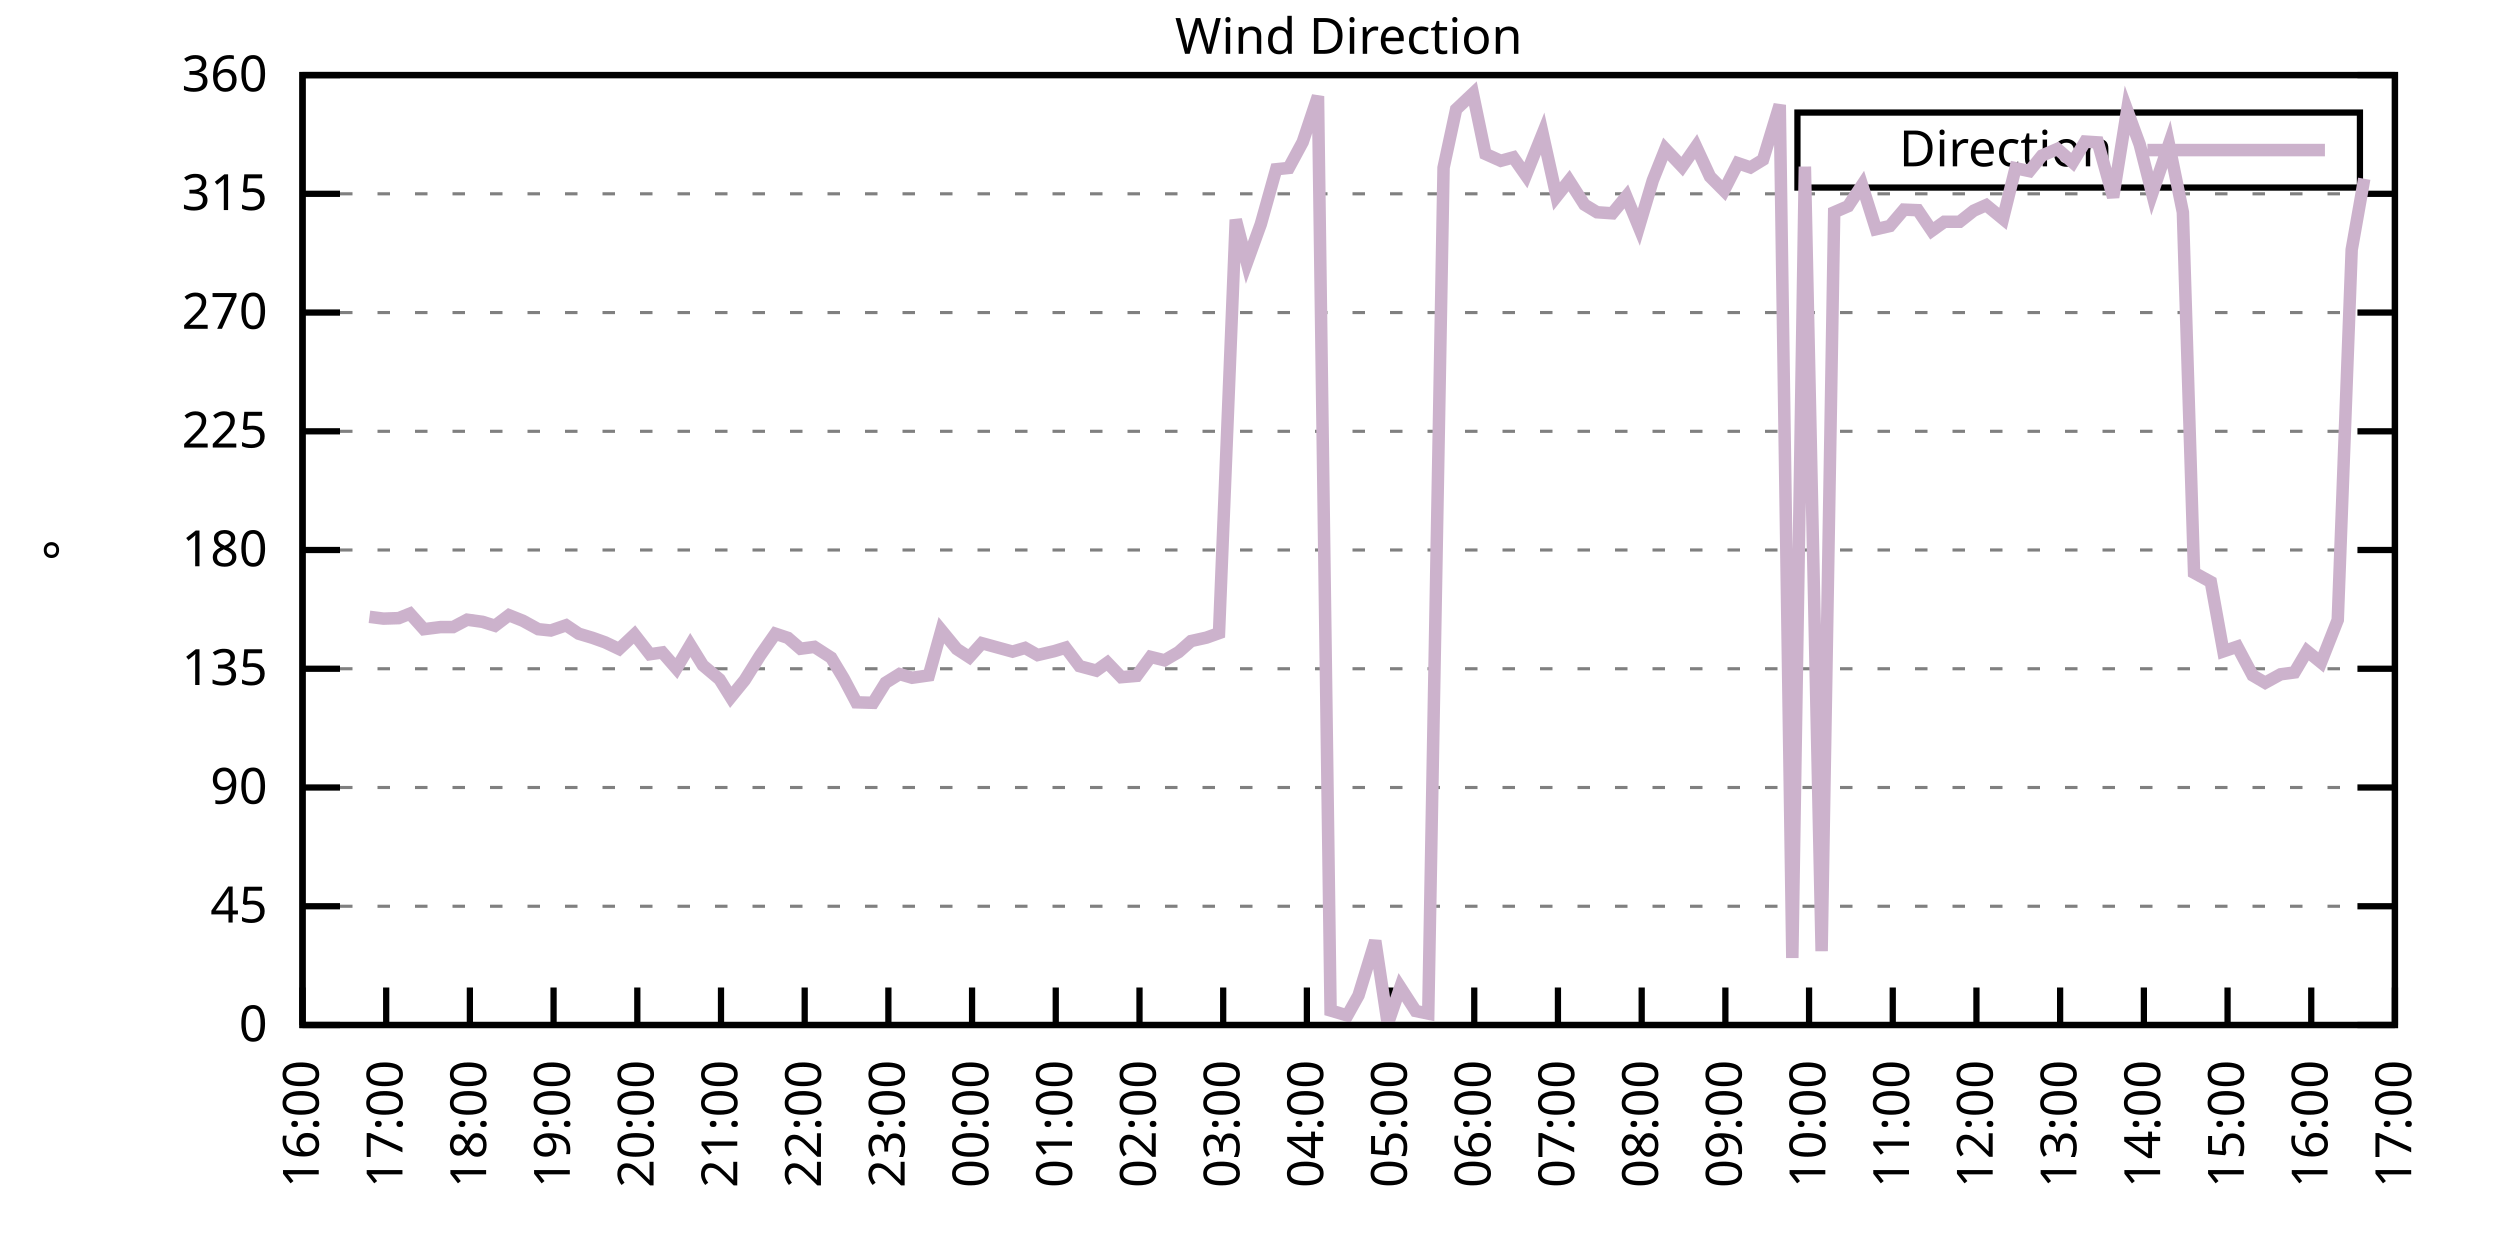
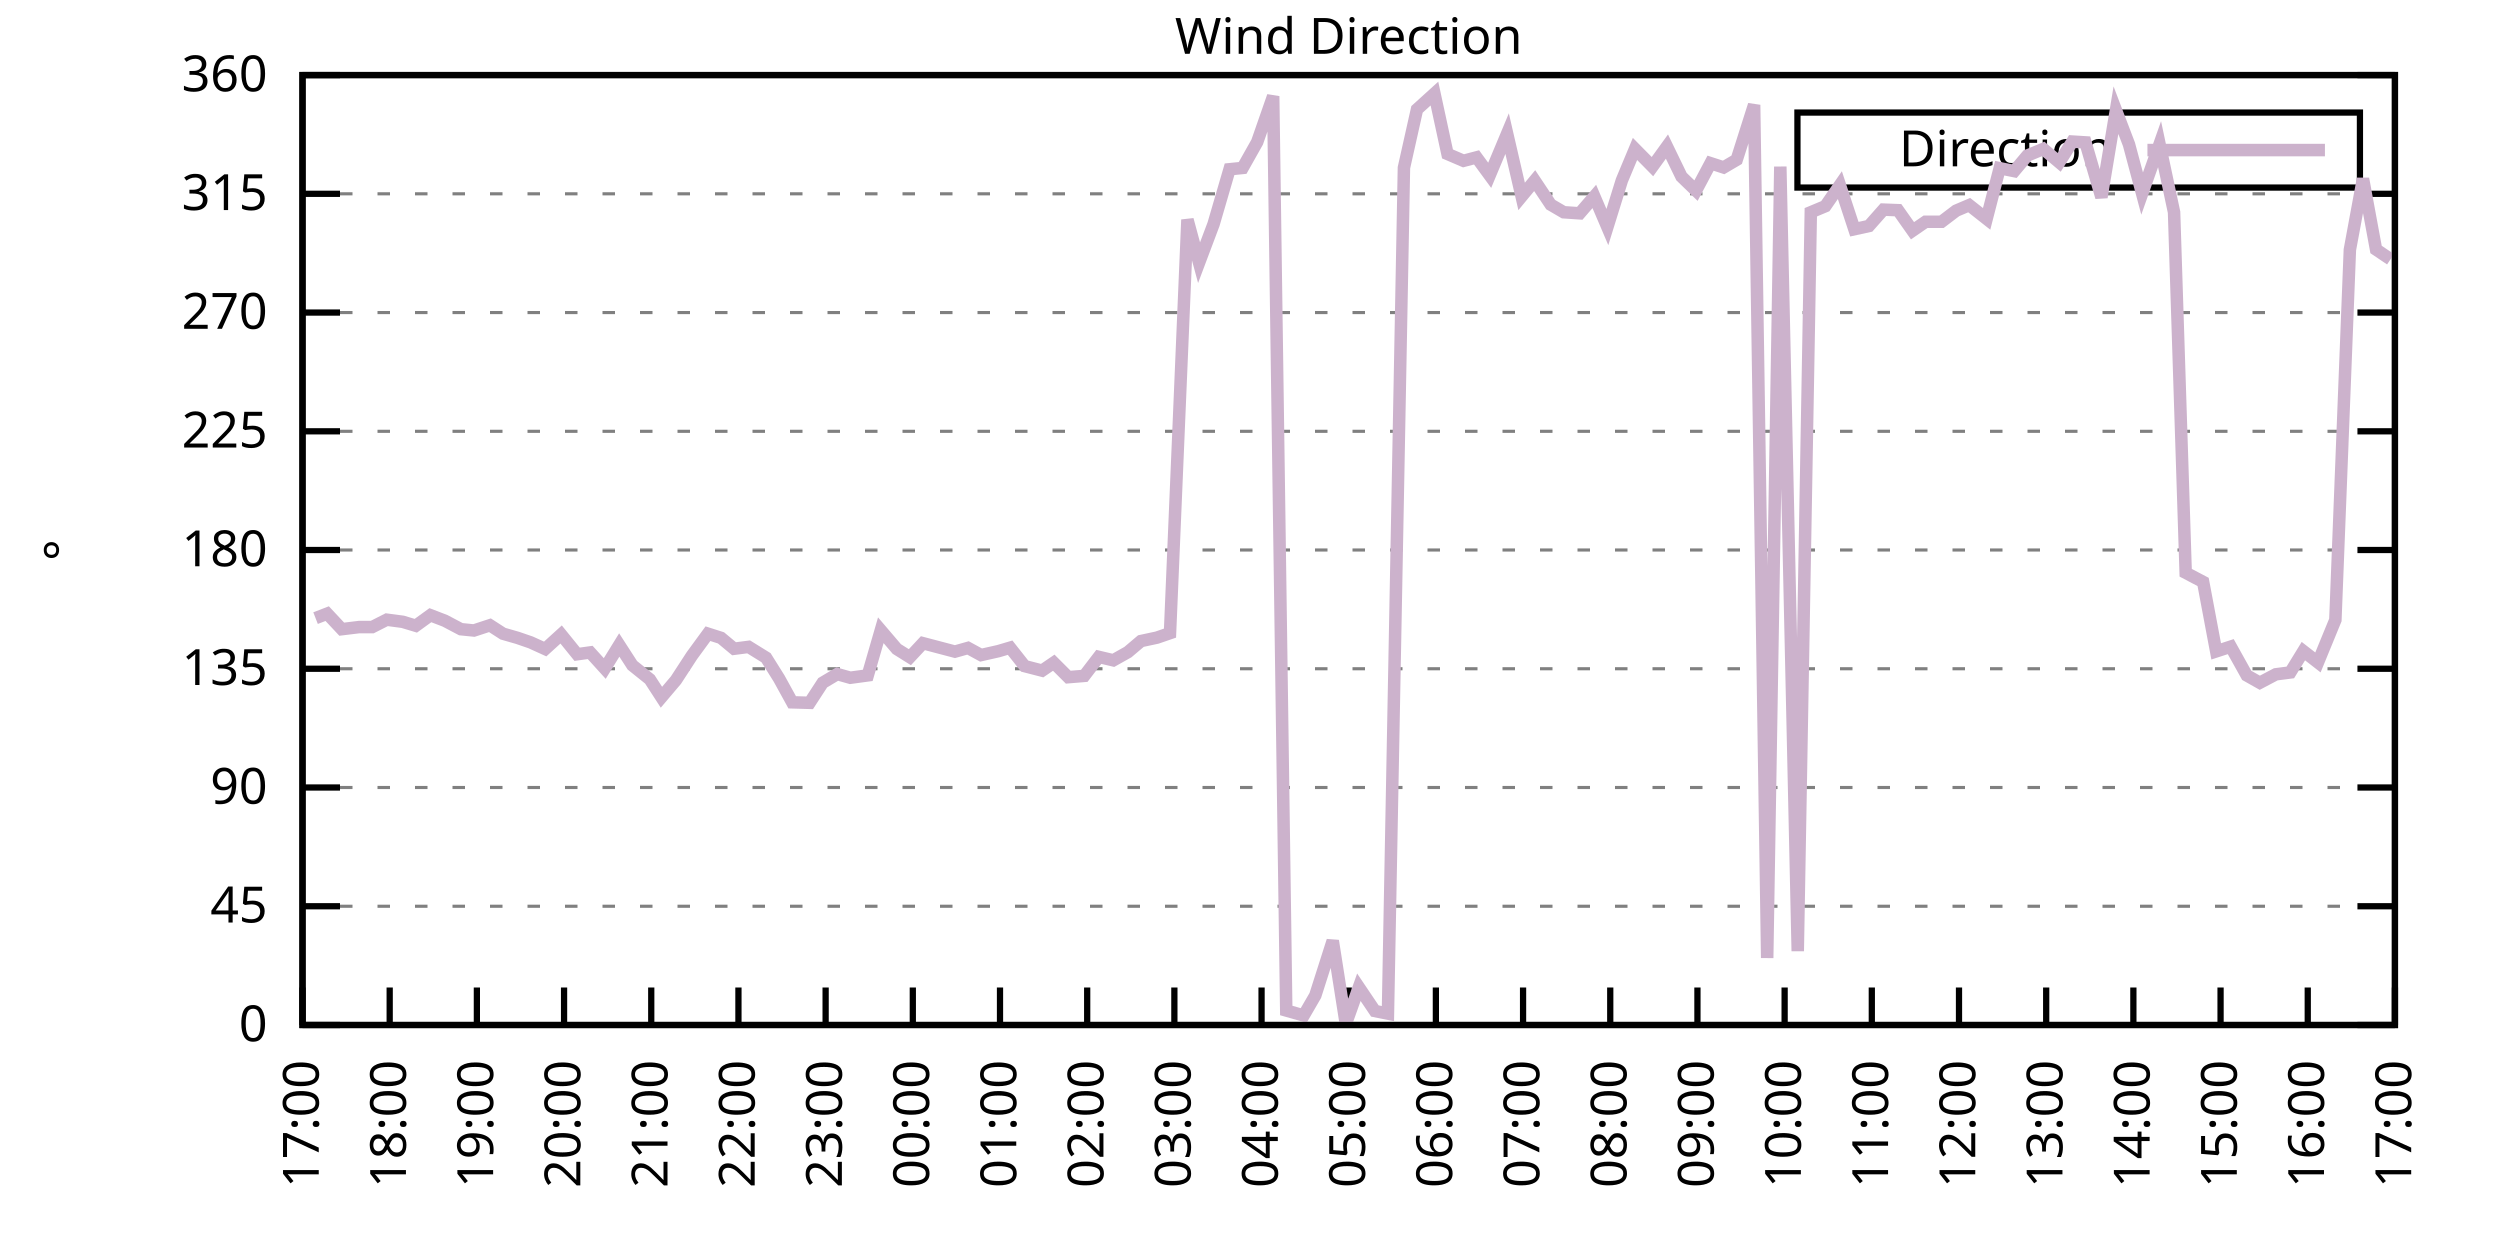
<svg xmlns="http://www.w3.org/2000/svg" xmlns:xlink="http://www.w3.org/1999/xlink" width="400" height="200" viewBox="0 0 400 200">
  <g id="gnuplot_canvas">
    <rect x="0" y="0" width="400" height="200" fill="none" />
    <defs>
      <circle id="gpDot" r="0.5" stroke-width="0.5" stroke="currentColor" />
      <path id="gpPt0" stroke-width="0.333" stroke="currentColor" d="M-1,0 h2 M0,-1 v2" />
      <path id="gpPt1" stroke-width="0.333" stroke="currentColor" d="M-1,-1 L1,1 M1,-1 L-1,1" />
      <path id="gpPt2" stroke-width="0.333" stroke="currentColor" d="M-1,0 L1,0 M0,-1 L0,1 M-1,-1 L1,1 M-1,1 L1,-1" />
      <rect id="gpPt3" stroke-width="0.333" stroke="currentColor" x="-1" y="-1" width="2" height="2" />
      <rect id="gpPt4" stroke-width="0.333" stroke="currentColor" fill="currentColor" x="-1" y="-1" width="2" height="2" />
      <circle id="gpPt5" stroke-width="0.333" stroke="currentColor" cx="0" cy="0" r="1" />
      <use xlink:href="#gpPt5" id="gpPt6" fill="currentColor" stroke="none" />
      <path id="gpPt7" stroke-width="0.333" stroke="currentColor" d="M0,-1.33 L-1.33,0.67 L1.33,0.67 z" />
      <use xlink:href="#gpPt7" id="gpPt8" fill="currentColor" stroke="none" />
      <use xlink:href="#gpPt7" id="gpPt9" stroke="currentColor" transform="rotate(180)" />
      <use xlink:href="#gpPt9" id="gpPt10" fill="currentColor" stroke="none" />
      <use xlink:href="#gpPt3" id="gpPt11" stroke="currentColor" transform="rotate(45)" />
      <use xlink:href="#gpPt11" id="gpPt12" fill="currentColor" stroke="none" />
      <path id="gpPt13" stroke-width="0.333" stroke="currentColor" d="M0,1.330 L1.265,0.411 L0.782,-1.067 L-0.782,-1.076 L-1.265,0.411 z" />
      <use xlink:href="#gpPt13" id="gpPt14" fill="currentColor" stroke="none" />
      <filter id="textbox" filterUnits="objectBoundingBox" x="0" y="0" height="1" width="1">
        <feFlood flood-color="white" flood-opacity="1" result="bgnd" />
        <feComposite in="SourceGraphic" in2="bgnd" operator="atop" />
      </filter>
      <filter id="greybox" filterUnits="objectBoundingBox" x="0" y="0" height="1" width="1">
        <feFlood flood-color="lightgrey" flood-opacity="1" result="grey" />
        <feComposite in="SourceGraphic" in2="grey" operator="atop" />
      </filter>
    </defs>
    <g fill="none" color="white" stroke="currentColor" stroke-width="1.00" stroke-linecap="butt" stroke-linejoin="miter">
</g>
    <g fill="none" color="black" stroke="currentColor" stroke-width="1.00" stroke-linecap="butt" stroke-linejoin="miter">
      <g stroke="none" shape-rendering="crispEdges">
        <polygon fill="rgb(255, 255, 255)" points="48.40,164.00 383.18,164.00 383.18,12.02 48.40,12.02 " />
      </g>
    </g>
    <g fill="none" color="black" stroke="currentColor" stroke-width="1.00" stroke-linecap="butt" stroke-linejoin="miter">
</g>
    <g fill="none" color="black" stroke="black" stroke-width="0.50" stroke-linecap="butt" stroke-linejoin="miter">
</g>
    <g fill="none" color="gray" stroke="currentColor" stroke-width="0.50" stroke-linecap="butt" stroke-linejoin="miter">
      <path stroke="gray" stroke-dasharray="2,4" class="gridline" d="M48.40,164.00 L383.19,164.00  " />
    </g>
    <g fill="none" color="gray" stroke="gray" stroke-width="1.00" stroke-linecap="butt" stroke-linejoin="miter">
</g>
    <g fill="none" color="black" stroke="currentColor" stroke-width="1.00" stroke-linecap="butt" stroke-linejoin="miter">
      <path stroke="black" d="M48.40,164.00 L54.40,164.00 M383.19,164.00 L377.19,164.00  " />
      <g transform="translate(42.80,166.60)" stroke="none" fill="black" font-family="Sans" font-size="8.00" text-anchor="end">
        <text>
          <tspan font-family="Sans"> 0</tspan>
        </text>
      </g>
    </g>
    <g fill="none" color="black" stroke="currentColor" stroke-width="1.00" stroke-linecap="butt" stroke-linejoin="miter">
</g>
    <g fill="none" color="black" stroke="black" stroke-width="0.50" stroke-linecap="butt" stroke-linejoin="miter">
</g>
    <g fill="none" color="gray" stroke="currentColor" stroke-width="0.50" stroke-linecap="butt" stroke-linejoin="miter">
      <path stroke="gray" stroke-dasharray="2,4" class="gridline" d="M48.40,145.00 L383.19,145.00  " />
    </g>
    <g fill="none" color="gray" stroke="gray" stroke-width="1.00" stroke-linecap="butt" stroke-linejoin="miter">
</g>
    <g fill="none" color="black" stroke="currentColor" stroke-width="1.00" stroke-linecap="butt" stroke-linejoin="miter">
      <path stroke="black" d="M48.40,145.00 L54.40,145.00 M383.19,145.00 L377.19,145.00  " />
      <g transform="translate(42.80,147.60)" stroke="none" fill="black" font-family="Sans" font-size="8.00" text-anchor="end">
        <text>
          <tspan font-family="Sans"> 45</tspan>
        </text>
      </g>
    </g>
    <g fill="none" color="black" stroke="currentColor" stroke-width="1.00" stroke-linecap="butt" stroke-linejoin="miter">
</g>
    <g fill="none" color="black" stroke="black" stroke-width="0.50" stroke-linecap="butt" stroke-linejoin="miter">
</g>
    <g fill="none" color="gray" stroke="currentColor" stroke-width="0.50" stroke-linecap="butt" stroke-linejoin="miter">
      <path stroke="gray" stroke-dasharray="2,4" class="gridline" d="M48.40,126.00 L383.19,126.00  " />
    </g>
    <g fill="none" color="gray" stroke="gray" stroke-width="1.00" stroke-linecap="butt" stroke-linejoin="miter">
</g>
    <g fill="none" color="black" stroke="currentColor" stroke-width="1.00" stroke-linecap="butt" stroke-linejoin="miter">
      <path stroke="black" d="M48.40,126.00 L54.40,126.00 M383.19,126.00 L377.19,126.00  " />
      <g transform="translate(42.80,128.60)" stroke="none" fill="black" font-family="Sans" font-size="8.00" text-anchor="end">
        <text>
          <tspan font-family="Sans"> 90</tspan>
        </text>
      </g>
    </g>
    <g fill="none" color="black" stroke="currentColor" stroke-width="1.00" stroke-linecap="butt" stroke-linejoin="miter">
</g>
    <g fill="none" color="black" stroke="black" stroke-width="0.50" stroke-linecap="butt" stroke-linejoin="miter">
</g>
    <g fill="none" color="gray" stroke="currentColor" stroke-width="0.50" stroke-linecap="butt" stroke-linejoin="miter">
      <path stroke="gray" stroke-dasharray="2,4" class="gridline" d="M48.40,107.00 L383.19,107.00  " />
    </g>
    <g fill="none" color="gray" stroke="gray" stroke-width="1.00" stroke-linecap="butt" stroke-linejoin="miter">
</g>
    <g fill="none" color="black" stroke="currentColor" stroke-width="1.00" stroke-linecap="butt" stroke-linejoin="miter">
      <path stroke="black" d="M48.40,107.00 L54.40,107.00 M383.19,107.00 L377.19,107.00  " />
      <g transform="translate(42.80,109.60)" stroke="none" fill="black" font-family="Sans" font-size="8.00" text-anchor="end">
        <text>
          <tspan font-family="Sans"> 135</tspan>
        </text>
      </g>
    </g>
    <g fill="none" color="black" stroke="currentColor" stroke-width="1.00" stroke-linecap="butt" stroke-linejoin="miter">
</g>
    <g fill="none" color="black" stroke="black" stroke-width="0.50" stroke-linecap="butt" stroke-linejoin="miter">
</g>
    <g fill="none" color="gray" stroke="currentColor" stroke-width="0.50" stroke-linecap="butt" stroke-linejoin="miter">
      <path stroke="gray" stroke-dasharray="2,4" class="gridline" d="M48.40,88.00 L383.19,88.00  " />
    </g>
    <g fill="none" color="gray" stroke="gray" stroke-width="1.00" stroke-linecap="butt" stroke-linejoin="miter">
</g>
    <g fill="none" color="black" stroke="currentColor" stroke-width="1.00" stroke-linecap="butt" stroke-linejoin="miter">
      <path stroke="black" d="M48.40,88.00 L54.40,88.00 M383.19,88.00 L377.19,88.00  " />
      <g transform="translate(42.80,90.60)" stroke="none" fill="black" font-family="Sans" font-size="8.00" text-anchor="end">
        <text>
          <tspan font-family="Sans"> 180</tspan>
        </text>
      </g>
    </g>
    <g fill="none" color="black" stroke="currentColor" stroke-width="1.00" stroke-linecap="butt" stroke-linejoin="miter">
</g>
    <g fill="none" color="black" stroke="black" stroke-width="0.50" stroke-linecap="butt" stroke-linejoin="miter">
</g>
    <g fill="none" color="gray" stroke="currentColor" stroke-width="0.50" stroke-linecap="butt" stroke-linejoin="miter">
      <path stroke="gray" stroke-dasharray="2,4" class="gridline" d="M48.40,69.01 L383.19,69.01  " />
    </g>
    <g fill="none" color="gray" stroke="gray" stroke-width="1.00" stroke-linecap="butt" stroke-linejoin="miter">
</g>
    <g fill="none" color="black" stroke="currentColor" stroke-width="1.00" stroke-linecap="butt" stroke-linejoin="miter">
      <path stroke="black" d="M48.40,69.01 L54.40,69.01 M383.19,69.01 L377.19,69.01  " />
      <g transform="translate(42.80,71.61)" stroke="none" fill="black" font-family="Sans" font-size="8.00" text-anchor="end">
        <text>
          <tspan font-family="Sans"> 225</tspan>
        </text>
      </g>
    </g>
    <g fill="none" color="black" stroke="currentColor" stroke-width="1.00" stroke-linecap="butt" stroke-linejoin="miter">
</g>
    <g fill="none" color="black" stroke="black" stroke-width="0.50" stroke-linecap="butt" stroke-linejoin="miter">
</g>
    <g fill="none" color="gray" stroke="currentColor" stroke-width="0.50" stroke-linecap="butt" stroke-linejoin="miter">
      <path stroke="gray" stroke-dasharray="2,4" class="gridline" d="M48.40,50.01 L383.19,50.01  " />
    </g>
    <g fill="none" color="gray" stroke="gray" stroke-width="1.00" stroke-linecap="butt" stroke-linejoin="miter">
</g>
    <g fill="none" color="black" stroke="currentColor" stroke-width="1.00" stroke-linecap="butt" stroke-linejoin="miter">
      <path stroke="black" d="M48.40,50.01 L54.40,50.01 M383.19,50.01 L377.19,50.01  " />
      <g transform="translate(42.80,52.61)" stroke="none" fill="black" font-family="Sans" font-size="8.00" text-anchor="end">
        <text>
          <tspan font-family="Sans"> 270</tspan>
        </text>
      </g>
    </g>
    <g fill="none" color="black" stroke="currentColor" stroke-width="1.00" stroke-linecap="butt" stroke-linejoin="miter">
</g>
    <g fill="none" color="black" stroke="black" stroke-width="0.50" stroke-linecap="butt" stroke-linejoin="miter">
</g>
    <g fill="none" color="gray" stroke="currentColor" stroke-width="0.50" stroke-linecap="butt" stroke-linejoin="miter">
      <path stroke="gray" stroke-dasharray="2,4" class="gridline" d="M48.40,31.01 L383.19,31.01  " />
    </g>
    <g fill="none" color="gray" stroke="gray" stroke-width="1.00" stroke-linecap="butt" stroke-linejoin="miter">
</g>
    <g fill="none" color="black" stroke="currentColor" stroke-width="1.00" stroke-linecap="butt" stroke-linejoin="miter">
      <path stroke="black" d="M48.40,31.01 L54.40,31.01 M383.19,31.01 L377.19,31.01  " />
      <g transform="translate(42.80,33.61)" stroke="none" fill="black" font-family="Sans" font-size="8.00" text-anchor="end">
        <text>
          <tspan font-family="Sans"> 315</tspan>
        </text>
      </g>
    </g>
    <g fill="none" color="black" stroke="currentColor" stroke-width="1.00" stroke-linecap="butt" stroke-linejoin="miter">
</g>
    <g fill="none" color="black" stroke="black" stroke-width="0.50" stroke-linecap="butt" stroke-linejoin="miter">
</g>
    <g fill="none" color="gray" stroke="currentColor" stroke-width="0.50" stroke-linecap="butt" stroke-linejoin="miter">
      <path stroke="gray" stroke-dasharray="2,4" class="gridline" d="M48.40,12.01 L383.19,12.01  " />
    </g>
    <g fill="none" color="gray" stroke="gray" stroke-width="1.00" stroke-linecap="butt" stroke-linejoin="miter">
</g>
    <g fill="none" color="black" stroke="currentColor" stroke-width="1.00" stroke-linecap="butt" stroke-linejoin="miter">
      <path stroke="black" d="M48.40,12.01 L54.40,12.01 M383.19,12.01 L377.19,12.01  " />
      <g transform="translate(42.80,14.61)" stroke="none" fill="black" font-family="Sans" font-size="8.00" text-anchor="end">
        <text>
          <tspan font-family="Sans"> 360</tspan>
        </text>
      </g>
    </g>
    <g fill="none" color="black" stroke="currentColor" stroke-width="1.00" stroke-linecap="butt" stroke-linejoin="miter">
      <path stroke="black" d="M48.40,164.00 L48.40,158.00  " />
      <g transform="translate(51.00,169.60) rotate(270.00)" stroke="none" fill="black" font-family="Sans" font-size="8.00" text-anchor="end">
        <text>
-           <tspan font-family="Sans">16:00</tspan>
-         </text>
-       </g>
-     </g>
-     <g fill="none" color="black" stroke="currentColor" stroke-width="1.00" stroke-linecap="butt" stroke-linejoin="miter">
-       <path stroke="black" d="M61.79,164.00 L61.79,158.00  " />
-       <g transform="translate(64.39,169.60) rotate(270.00)" stroke="none" fill="black" font-family="Sans" font-size="8.00" text-anchor="end">
-         <text>
          <tspan font-family="Sans">17:00</tspan>
        </text>
      </g>
    </g>
    <g fill="none" color="black" stroke="currentColor" stroke-width="1.00" stroke-linecap="butt" stroke-linejoin="miter">
-       <path stroke="black" d="M75.18,164.00 L75.18,158.00  " />
-       <g transform="translate(77.78,169.60) rotate(270.00)" stroke="none" fill="black" font-family="Sans" font-size="8.00" text-anchor="end">
+       <path stroke="black" d="M62.35,164.00 L62.35,158.00  " />
+       <g transform="translate(64.95,169.60) rotate(270.00)" stroke="none" fill="black" font-family="Sans" font-size="8.00" text-anchor="end">
        <text>
          <tspan font-family="Sans">18:00</tspan>
        </text>
      </g>
    </g>
    <g fill="none" color="black" stroke="currentColor" stroke-width="1.00" stroke-linecap="butt" stroke-linejoin="miter">
-       <path stroke="black" d="M88.57,164.00 L88.57,158.00  " />
-       <g transform="translate(91.17,169.60) rotate(270.00)" stroke="none" fill="black" font-family="Sans" font-size="8.00" text-anchor="end">
+       <path stroke="black" d="M76.30,164.00 L76.30,158.00  " />
+       <g transform="translate(78.90,169.60) rotate(270.00)" stroke="none" fill="black" font-family="Sans" font-size="8.00" text-anchor="end">
        <text>
          <tspan font-family="Sans">19:00</tspan>
        </text>
      </g>
    </g>
    <g fill="none" color="black" stroke="currentColor" stroke-width="1.00" stroke-linecap="butt" stroke-linejoin="miter">
-       <path stroke="black" d="M101.97,164.00 L101.97,158.00  " />
-       <g transform="translate(104.57,169.60) rotate(270.00)" stroke="none" fill="black" font-family="Sans" font-size="8.00" text-anchor="end">
+       <path stroke="black" d="M90.25,164.00 L90.25,158.00  " />
+       <g transform="translate(92.85,169.60) rotate(270.00)" stroke="none" fill="black" font-family="Sans" font-size="8.00" text-anchor="end">
        <text>
          <tspan font-family="Sans">20:00</tspan>
        </text>
      </g>
    </g>
    <g fill="none" color="black" stroke="currentColor" stroke-width="1.00" stroke-linecap="butt" stroke-linejoin="miter">
-       <path stroke="black" d="M115.36,164.00 L115.36,158.00  " />
-       <g transform="translate(117.96,169.60) rotate(270.00)" stroke="none" fill="black" font-family="Sans" font-size="8.00" text-anchor="end">
+       <path stroke="black" d="M104.20,164.00 L104.20,158.00  " />
+       <g transform="translate(106.80,169.60) rotate(270.00)" stroke="none" fill="black" font-family="Sans" font-size="8.00" text-anchor="end">
        <text>
          <tspan font-family="Sans">21:00</tspan>
        </text>
      </g>
    </g>
    <g fill="none" color="black" stroke="currentColor" stroke-width="1.00" stroke-linecap="butt" stroke-linejoin="miter">
-       <path stroke="black" d="M128.75,164.00 L128.75,158.00  " />
-       <g transform="translate(131.35,169.60) rotate(270.00)" stroke="none" fill="black" font-family="Sans" font-size="8.00" text-anchor="end">
+       <path stroke="black" d="M118.15,164.00 L118.15,158.00  " />
+       <g transform="translate(120.75,169.60) rotate(270.00)" stroke="none" fill="black" font-family="Sans" font-size="8.00" text-anchor="end">
        <text>
          <tspan font-family="Sans">22:00</tspan>
        </text>
      </g>
    </g>
    <g fill="none" color="black" stroke="currentColor" stroke-width="1.00" stroke-linecap="butt" stroke-linejoin="miter">
-       <path stroke="black" d="M142.14,164.00 L142.14,158.00  " />
-       <g transform="translate(144.74,169.60) rotate(270.00)" stroke="none" fill="black" font-family="Sans" font-size="8.00" text-anchor="end">
+       <path stroke="black" d="M132.10,164.00 L132.10,158.00  " />
+       <g transform="translate(134.70,169.60) rotate(270.00)" stroke="none" fill="black" font-family="Sans" font-size="8.00" text-anchor="end">
        <text>
          <tspan font-family="Sans">23:00</tspan>
        </text>
      </g>
    </g>
    <g fill="none" color="black" stroke="currentColor" stroke-width="1.00" stroke-linecap="butt" stroke-linejoin="miter">
-       <path stroke="black" d="M155.53,164.00 L155.53,158.00  " />
-       <g transform="translate(158.13,169.60) rotate(270.00)" stroke="none" fill="black" font-family="Sans" font-size="8.00" text-anchor="end">
+       <path stroke="black" d="M146.05,164.00 L146.05,158.00  " />
+       <g transform="translate(148.65,169.60) rotate(270.00)" stroke="none" fill="black" font-family="Sans" font-size="8.00" text-anchor="end">
        <text>
          <tspan font-family="Sans">00:00</tspan>
        </text>
      </g>
    </g>
    <g fill="none" color="black" stroke="currentColor" stroke-width="1.00" stroke-linecap="butt" stroke-linejoin="miter">
-       <path stroke="black" d="M168.92,164.00 L168.92,158.00  " />
-       <g transform="translate(171.52,169.60) rotate(270.00)" stroke="none" fill="black" font-family="Sans" font-size="8.00" text-anchor="end">
+       <path stroke="black" d="M160.00,164.00 L160.00,158.00  " />
+       <g transform="translate(162.60,169.60) rotate(270.00)" stroke="none" fill="black" font-family="Sans" font-size="8.00" text-anchor="end">
        <text>
          <tspan font-family="Sans">01:00</tspan>
        </text>
      </g>
    </g>
    <g fill="none" color="black" stroke="currentColor" stroke-width="1.00" stroke-linecap="butt" stroke-linejoin="miter">
-       <path stroke="black" d="M182.32,164.00 L182.32,158.00  " />
-       <g transform="translate(184.92,169.60) rotate(270.00)" stroke="none" fill="black" font-family="Sans" font-size="8.00" text-anchor="end">
+       <path stroke="black" d="M173.95,164.00 L173.95,158.00  " />
+       <g transform="translate(176.55,169.60) rotate(270.00)" stroke="none" fill="black" font-family="Sans" font-size="8.00" text-anchor="end">
        <text>
          <tspan font-family="Sans">02:00</tspan>
        </text>
      </g>
    </g>
    <g fill="none" color="black" stroke="currentColor" stroke-width="1.00" stroke-linecap="butt" stroke-linejoin="miter">
-       <path stroke="black" d="M195.71,164.00 L195.71,158.00  " />
-       <g transform="translate(198.31,169.60) rotate(270.00)" stroke="none" fill="black" font-family="Sans" font-size="8.00" text-anchor="end">
+       <path stroke="black" d="M187.90,164.00 L187.90,158.00  " />
+       <g transform="translate(190.50,169.60) rotate(270.00)" stroke="none" fill="black" font-family="Sans" font-size="8.00" text-anchor="end">
        <text>
          <tspan font-family="Sans">03:00</tspan>
        </text>
      </g>
    </g>
    <g fill="none" color="black" stroke="currentColor" stroke-width="1.00" stroke-linecap="butt" stroke-linejoin="miter">
-       <path stroke="black" d="M209.10,164.00 L209.10,158.00  " />
-       <g transform="translate(211.70,169.60) rotate(270.00)" stroke="none" fill="black" font-family="Sans" font-size="8.00" text-anchor="end">
+       <path stroke="black" d="M201.85,164.00 L201.85,158.00  " />
+       <g transform="translate(204.45,169.60) rotate(270.00)" stroke="none" fill="black" font-family="Sans" font-size="8.00" text-anchor="end">
        <text>
          <tspan font-family="Sans">04:00</tspan>
        </text>
      </g>
    </g>
    <g fill="none" color="black" stroke="currentColor" stroke-width="1.00" stroke-linecap="butt" stroke-linejoin="miter">
-       <path stroke="black" d="M222.49,164.00 L222.49,158.00  " />
-       <g transform="translate(225.09,169.60) rotate(270.00)" stroke="none" fill="black" font-family="Sans" font-size="8.00" text-anchor="end">
+       <path stroke="black" d="M215.80,164.00 L215.80,158.00  " />
+       <g transform="translate(218.40,169.60) rotate(270.00)" stroke="none" fill="black" font-family="Sans" font-size="8.00" text-anchor="end">
        <text>
          <tspan font-family="Sans">05:00</tspan>
        </text>
      </g>
    </g>
    <g fill="none" color="black" stroke="currentColor" stroke-width="1.00" stroke-linecap="butt" stroke-linejoin="miter">
-       <path stroke="black" d="M235.88,164.00 L235.88,158.00  " />
-       <g transform="translate(238.48,169.60) rotate(270.00)" stroke="none" fill="black" font-family="Sans" font-size="8.00" text-anchor="end">
+       <path stroke="black" d="M229.74,164.00 L229.74,158.00  " />
+       <g transform="translate(232.34,169.60) rotate(270.00)" stroke="none" fill="black" font-family="Sans" font-size="8.00" text-anchor="end">
        <text>
          <tspan font-family="Sans">06:00</tspan>
        </text>
      </g>
    </g>
    <g fill="none" color="black" stroke="currentColor" stroke-width="1.00" stroke-linecap="butt" stroke-linejoin="miter">
-       <path stroke="black" d="M249.27,164.00 L249.27,158.00  " />
-       <g transform="translate(251.87,169.60) rotate(270.00)" stroke="none" fill="black" font-family="Sans" font-size="8.00" text-anchor="end">
+       <path stroke="black" d="M243.69,164.00 L243.69,158.00  " />
+       <g transform="translate(246.29,169.60) rotate(270.00)" stroke="none" fill="black" font-family="Sans" font-size="8.00" text-anchor="end">
        <text>
          <tspan font-family="Sans">07:00</tspan>
        </text>
      </g>
    </g>
    <g fill="none" color="black" stroke="currentColor" stroke-width="1.00" stroke-linecap="butt" stroke-linejoin="miter">
-       <path stroke="black" d="M262.67,164.00 L262.67,158.00  " />
-       <g transform="translate(265.27,169.60) rotate(270.00)" stroke="none" fill="black" font-family="Sans" font-size="8.00" text-anchor="end">
+       <path stroke="black" d="M257.64,164.00 L257.64,158.00  " />
+       <g transform="translate(260.24,169.60) rotate(270.00)" stroke="none" fill="black" font-family="Sans" font-size="8.00" text-anchor="end">
        <text>
          <tspan font-family="Sans">08:00</tspan>
        </text>
      </g>
    </g>
    <g fill="none" color="black" stroke="currentColor" stroke-width="1.00" stroke-linecap="butt" stroke-linejoin="miter">
-       <path stroke="black" d="M276.06,164.00 L276.06,158.00  " />
-       <g transform="translate(278.66,169.60) rotate(270.00)" stroke="none" fill="black" font-family="Sans" font-size="8.00" text-anchor="end">
+       <path stroke="black" d="M271.59,164.00 L271.59,158.00  " />
+       <g transform="translate(274.19,169.60) rotate(270.00)" stroke="none" fill="black" font-family="Sans" font-size="8.00" text-anchor="end">
        <text>
          <tspan font-family="Sans">09:00</tspan>
        </text>
      </g>
    </g>
    <g fill="none" color="black" stroke="currentColor" stroke-width="1.00" stroke-linecap="butt" stroke-linejoin="miter">
-       <path stroke="black" d="M289.45,164.00 L289.45,158.00  " />
-       <g transform="translate(292.05,169.60) rotate(270.00)" stroke="none" fill="black" font-family="Sans" font-size="8.00" text-anchor="end">
+       <path stroke="black" d="M285.54,164.00 L285.54,158.00  " />
+       <g transform="translate(288.14,169.60) rotate(270.00)" stroke="none" fill="black" font-family="Sans" font-size="8.00" text-anchor="end">
        <text>
          <tspan font-family="Sans">10:00</tspan>
        </text>
      </g>
    </g>
    <g fill="none" color="black" stroke="currentColor" stroke-width="1.00" stroke-linecap="butt" stroke-linejoin="miter">
-       <path stroke="black" d="M302.84,164.00 L302.84,158.00  " />
-       <g transform="translate(305.44,169.60) rotate(270.00)" stroke="none" fill="black" font-family="Sans" font-size="8.00" text-anchor="end">
+       <path stroke="black" d="M299.49,164.00 L299.49,158.00  " />
+       <g transform="translate(302.09,169.60) rotate(270.00)" stroke="none" fill="black" font-family="Sans" font-size="8.00" text-anchor="end">
        <text>
          <tspan font-family="Sans">11:00</tspan>
        </text>
      </g>
    </g>
    <g fill="none" color="black" stroke="currentColor" stroke-width="1.00" stroke-linecap="butt" stroke-linejoin="miter">
-       <path stroke="black" d="M316.23,164.00 L316.23,158.00  " />
-       <g transform="translate(318.83,169.60) rotate(270.00)" stroke="none" fill="black" font-family="Sans" font-size="8.00" text-anchor="end">
+       <path stroke="black" d="M313.44,164.00 L313.44,158.00  " />
+       <g transform="translate(316.04,169.60) rotate(270.00)" stroke="none" fill="black" font-family="Sans" font-size="8.00" text-anchor="end">
        <text>
          <tspan font-family="Sans">12:00</tspan>
        </text>
      </g>
    </g>
    <g fill="none" color="black" stroke="currentColor" stroke-width="1.00" stroke-linecap="butt" stroke-linejoin="miter">
-       <path stroke="black" d="M329.62,164.00 L329.62,158.00  " />
-       <g transform="translate(332.22,169.60) rotate(270.00)" stroke="none" fill="black" font-family="Sans" font-size="8.00" text-anchor="end">
+       <path stroke="black" d="M327.39,164.00 L327.39,158.00  " />
+       <g transform="translate(329.99,169.60) rotate(270.00)" stroke="none" fill="black" font-family="Sans" font-size="8.00" text-anchor="end">
        <text>
          <tspan font-family="Sans">13:00</tspan>
        </text>
      </g>
    </g>
    <g fill="none" color="black" stroke="currentColor" stroke-width="1.00" stroke-linecap="butt" stroke-linejoin="miter">
-       <path stroke="black" d="M343.02,164.00 L343.02,158.00  " />
-       <g transform="translate(345.62,169.60) rotate(270.00)" stroke="none" fill="black" font-family="Sans" font-size="8.00" text-anchor="end">
+       <path stroke="black" d="M341.34,164.00 L341.34,158.00  " />
+       <g transform="translate(343.94,169.60) rotate(270.00)" stroke="none" fill="black" font-family="Sans" font-size="8.00" text-anchor="end">
        <text>
          <tspan font-family="Sans">14:00</tspan>
        </text>
      </g>
    </g>
    <g fill="none" color="black" stroke="currentColor" stroke-width="1.00" stroke-linecap="butt" stroke-linejoin="miter">
-       <path stroke="black" d="M356.41,164.00 L356.41,158.00  " />
-       <g transform="translate(359.01,169.60) rotate(270.00)" stroke="none" fill="black" font-family="Sans" font-size="8.00" text-anchor="end">
+       <path stroke="black" d="M355.29,164.00 L355.29,158.00  " />
+       <g transform="translate(357.89,169.60) rotate(270.00)" stroke="none" fill="black" font-family="Sans" font-size="8.00" text-anchor="end">
        <text>
          <tspan font-family="Sans">15:00</tspan>
        </text>
      </g>
    </g>
    <g fill="none" color="black" stroke="currentColor" stroke-width="1.00" stroke-linecap="butt" stroke-linejoin="miter">
-       <path stroke="black" d="M369.80,164.00 L369.80,158.00  " />
-       <g transform="translate(372.40,169.60) rotate(270.00)" stroke="none" fill="black" font-family="Sans" font-size="8.00" text-anchor="end">
+       <path stroke="black" d="M369.24,164.00 L369.24,158.00  " />
+       <g transform="translate(371.84,169.60) rotate(270.00)" stroke="none" fill="black" font-family="Sans" font-size="8.00" text-anchor="end">
        <text>
          <tspan font-family="Sans">16:00</tspan>
        </text>
      </g>
    </g>
    <g fill="none" color="black" stroke="currentColor" stroke-width="1.00" stroke-linecap="butt" stroke-linejoin="miter">
      <path stroke="black" d="M383.19,164.00 L383.19,158.00  " />
      <g transform="translate(385.79,169.60) rotate(270.00)" stroke="none" fill="black" font-family="Sans" font-size="8.00" text-anchor="end">
        <text>
          <tspan font-family="Sans">17:00</tspan>
        </text>
      </g>
    </g>
    <g fill="none" color="black" stroke="currentColor" stroke-width="1.00" stroke-linecap="butt" stroke-linejoin="miter">
</g>
    <g fill="none" color="black" stroke="currentColor" stroke-width="1.00" stroke-linecap="butt" stroke-linejoin="miter">
      <path stroke="black" d="M48.40,12.01 L48.40,164.00 L383.19,164.00 L383.19,12.01 L48.40,12.01 Z  " />
    </g>
    <g fill="none" color="black" stroke="currentColor" stroke-width="1.00" stroke-linecap="butt" stroke-linejoin="miter">
</g>
    <g fill="none" color="black" stroke="currentColor" stroke-width="1.00" stroke-linecap="butt" stroke-linejoin="miter">
      <path stroke="black" d="M287.59,30.01 L287.59,18.01 L377.59,18.01 L377.59,30.01 L287.59,30.01 Z  " />
    </g>
    <g id="Wind_direction_plot_1">
      <g fill="none" color="white" stroke="black" stroke-width="2.00" stroke-linecap="butt" stroke-linejoin="miter">
</g>
      <g fill="none" color="black" stroke="currentColor" stroke-width="2.00" stroke-linecap="butt" stroke-linejoin="miter">
        <g transform="translate(337.99,26.61)" stroke="none" fill="black" font-family="Sans" font-size="8.00" text-anchor="end">
          <text>
            <tspan font-family="Sans">Direction</tspan>
          </text>
        </g>
      </g>
      <g fill="none" color="black" stroke="currentColor" stroke-width="2.00" stroke-linecap="butt" stroke-linejoin="miter">
-         <path stroke="rgb(204, 178, 204)" d="M343.59,24.01 L371.99,24.01 M59.11,98.69 L61.35,98.98 L63.80,98.90 L65.59,98.18 L67.82,100.67 L70.50,100.33   L72.50,100.33 L74.74,99.15 L77.19,99.49 L79.20,100.12 L81.43,98.43 L83.66,99.32 L86.12,100.67 L88.13,100.88   L90.58,100.04 L92.59,101.39 L94.82,102.06 L96.83,102.78 L99.06,103.84 L101.52,101.52 L103.98,104.68 L105.98,104.39   L108.22,106.96 L110.45,103.20 L112.46,106.45 L115.13,108.69 L116.92,111.56 L119.15,108.82 L121.61,104.89 L124.06,101.39   L126.07,102.06 L128.08,103.80 L130.31,103.50 L132.99,105.23 L135.00,108.57 L137.01,112.37 L139.69,112.45 L141.69,109.24   L143.93,107.85 L145.94,108.44 L148.61,108.06 L150.62,100.84 L153.08,103.84 L155.09,105.15 L157.10,102.91 L162.01,104.26   L164.01,103.67 L166.02,104.81 L168.70,104.18 L170.49,103.63 L172.72,106.58 L175.40,107.30 L177.18,106.03 L179.41,108.35   L181.87,108.14 L184.10,105.10 L186.33,105.65 L188.57,104.34 L190.57,102.57 L193.03,102.02 L195.04,101.30 L197.72,35.15   L199.50,42.03 L201.73,35.86 L204.19,27.08 L206.20,26.87 L208.43,22.73 L210.88,15.39 L212.89,161.68 L215.57,162.48   L217.36,159.27 L220.04,150.53 L222.04,163.83 L224.05,157.96 L226.51,161.76 L228.52,162.18 L230.97,26.83 L232.98,17.50   L235.66,14.97 L237.67,24.63 L240.12,25.73 L242.13,25.18 L244.14,28.05 L246.82,21.38 L249.05,31.43 L251.06,28.90   L253.51,32.74 L255.52,33.96 L257.98,34.13 L260.21,31.43 L262.22,36.33 L264.45,28.86 L266.46,23.83 L269.14,26.66   L271.37,23.45 L273.60,28.26 L275.83,30.50 L278.07,26.11 L280.07,26.79 L282.08,25.56 L284.76,16.78 L286.77,153.28   L288.78,26.66 L291.46,152.18 L293.47,33.96 L295.70,32.99 L297.93,29.62 L300.16,36.67 L302.39,36.16 L304.63,33.54   L306.86,33.63 L309.09,36.92 L311.10,35.48 L313.55,35.48 L315.79,33.71 L317.79,32.82 L320.47,35.02 L322.48,26.91   L324.71,27.38 L326.72,24.89 L329.18,23.83 L331.63,25.98 L333.64,22.65 L335.65,22.78 L338.10,31.56 L340.34,17.63   L342.35,23.11 L344.35,30.97 L347.03,23.07 L349.26,33.96 L351.05,91.64 L353.73,93.11 L355.74,104.22 L357.97,103.46   L360.42,108.06 L362.43,109.24 L364.89,107.89 L367.12,107.59 L369.13,104.18 L371.36,105.99 L374.04,99.19 L376.27,39.96   L378.28,28.60  " />
+         <path stroke="rgb(204, 178, 204)" d="M343.59,24.01 L371.99,24.01 M50.49,98.90 L52.35,98.18 L54.68,100.67 L57.47,100.33 L59.56,100.33 L61.88,99.15   L64.44,99.49 L66.53,100.12 L68.86,98.43 L71.18,99.32 L73.74,100.67 L75.83,100.88 L78.39,100.04 L80.48,101.39   L82.81,102.06 L84.90,102.78 L87.23,103.84 L89.78,101.52 L92.34,104.68 L94.43,104.39 L96.76,106.96 L99.08,103.20   L101.18,106.45 L103.97,108.69 L105.83,111.56 L108.15,108.82 L110.71,104.89 L113.27,101.39 L115.36,102.06 L117.45,103.80   L119.78,103.50 L122.57,105.23 L124.66,108.57 L126.75,112.37 L129.54,112.45 L131.63,109.24 L133.96,107.85 L136.05,108.44   L138.84,108.06 L140.93,100.84 L143.49,103.84 L145.58,105.15 L147.67,102.91 L152.79,104.26 L154.88,103.67 L156.97,104.81   L159.76,104.18 L161.62,103.63 L163.95,106.58 L166.74,107.30 L168.60,106.03 L170.92,108.35 L173.48,108.14 L175.81,105.10   L178.13,105.65 L180.46,104.34 L182.55,102.57 L185.11,102.02 L187.20,101.30 L189.99,35.15 L191.85,42.03 L194.17,35.86   L196.73,27.08 L198.82,26.87 L201.15,22.73 L203.71,15.39 L205.80,161.68 L208.59,162.48 L210.45,159.27 L213.24,150.53   L215.33,163.83 L217.42,157.96 L219.98,161.76 L222.07,162.18 L224.63,26.83 L226.72,17.50 L229.51,14.97 L231.60,24.63   L234.16,25.73 L236.25,25.18 L238.35,28.05 L241.14,21.38 L243.46,31.43 L245.55,28.90 L248.11,32.74 L250.20,33.96   L252.76,34.13 L255.09,31.43 L257.18,36.33 L259.50,28.86 L261.60,23.83 L264.39,26.66 L266.71,23.45 L269.04,28.26   L271.36,30.50 L273.69,26.11 L275.78,26.79 L277.87,25.56 L280.66,16.78 L282.75,153.28 L284.85,26.66 L287.64,152.18   L289.73,33.96 L292.05,32.99 L294.38,29.62 L296.70,36.67 L299.03,36.16 L301.35,33.54 L303.68,33.63 L306.00,36.92   L308.09,35.48 L310.65,35.48 L312.98,33.71 L315.07,32.82 L317.86,35.02 L319.95,26.91 L322.28,27.38 L324.37,24.89   L326.93,23.83 L329.48,25.98 L331.58,22.65 L333.67,22.78 L336.23,31.56 L338.55,17.63 L340.64,23.11 L342.74,30.97   L345.53,23.07 L347.85,33.96 L349.71,91.64 L352.50,93.11 L354.59,104.22 L356.92,103.46 L359.48,108.06 L361.57,109.24   L364.13,107.89 L366.45,107.59 L368.54,104.18 L370.87,105.99 L373.66,99.19 L375.98,39.96 L378.08,28.60 L380.17,39.92   L382.49,41.48  " />
      </g>
    </g>
    <g fill="none" color="black" stroke="currentColor" stroke-width="2.00" stroke-linecap="butt" stroke-linejoin="miter">
</g>
    <g fill="none" color="black" stroke="black" stroke-width="1.00" stroke-linecap="butt" stroke-linejoin="miter">
</g>
    <g fill="none" color="black" stroke="currentColor" stroke-width="1.00" stroke-linecap="butt" stroke-linejoin="miter">
      <path stroke="black" d="M48.40,12.01 L48.40,164.00 L383.19,164.00 L383.19,12.01 L48.40,12.01 Z  " />
      <g transform="translate(12.80,88.01) rotate(270.00)" stroke="none" fill="black" font-family="Sans" font-size="8.00" text-anchor="middle">
        <text>
          <tspan font-family="Sans">°</tspan>
        </text>
      </g>
    </g>
    <g fill="none" color="black" stroke="currentColor" stroke-width="1.00" stroke-linecap="butt" stroke-linejoin="miter">
</g>
    <g fill="none" color="black" stroke="currentColor" stroke-width="1.00" stroke-linecap="butt" stroke-linejoin="miter">
      <g transform="translate(215.79,8.61)" stroke="none" fill="black" font-family="Sans" font-size="8.00" text-anchor="middle">
        <text>
          <tspan font-family="Sans">Wind Direction</tspan>
        </text>
      </g>
    </g>
    <g fill="none" color="black" stroke="currentColor" stroke-width="1.00" stroke-linecap="butt" stroke-linejoin="miter">
</g>
  </g>
</svg>
